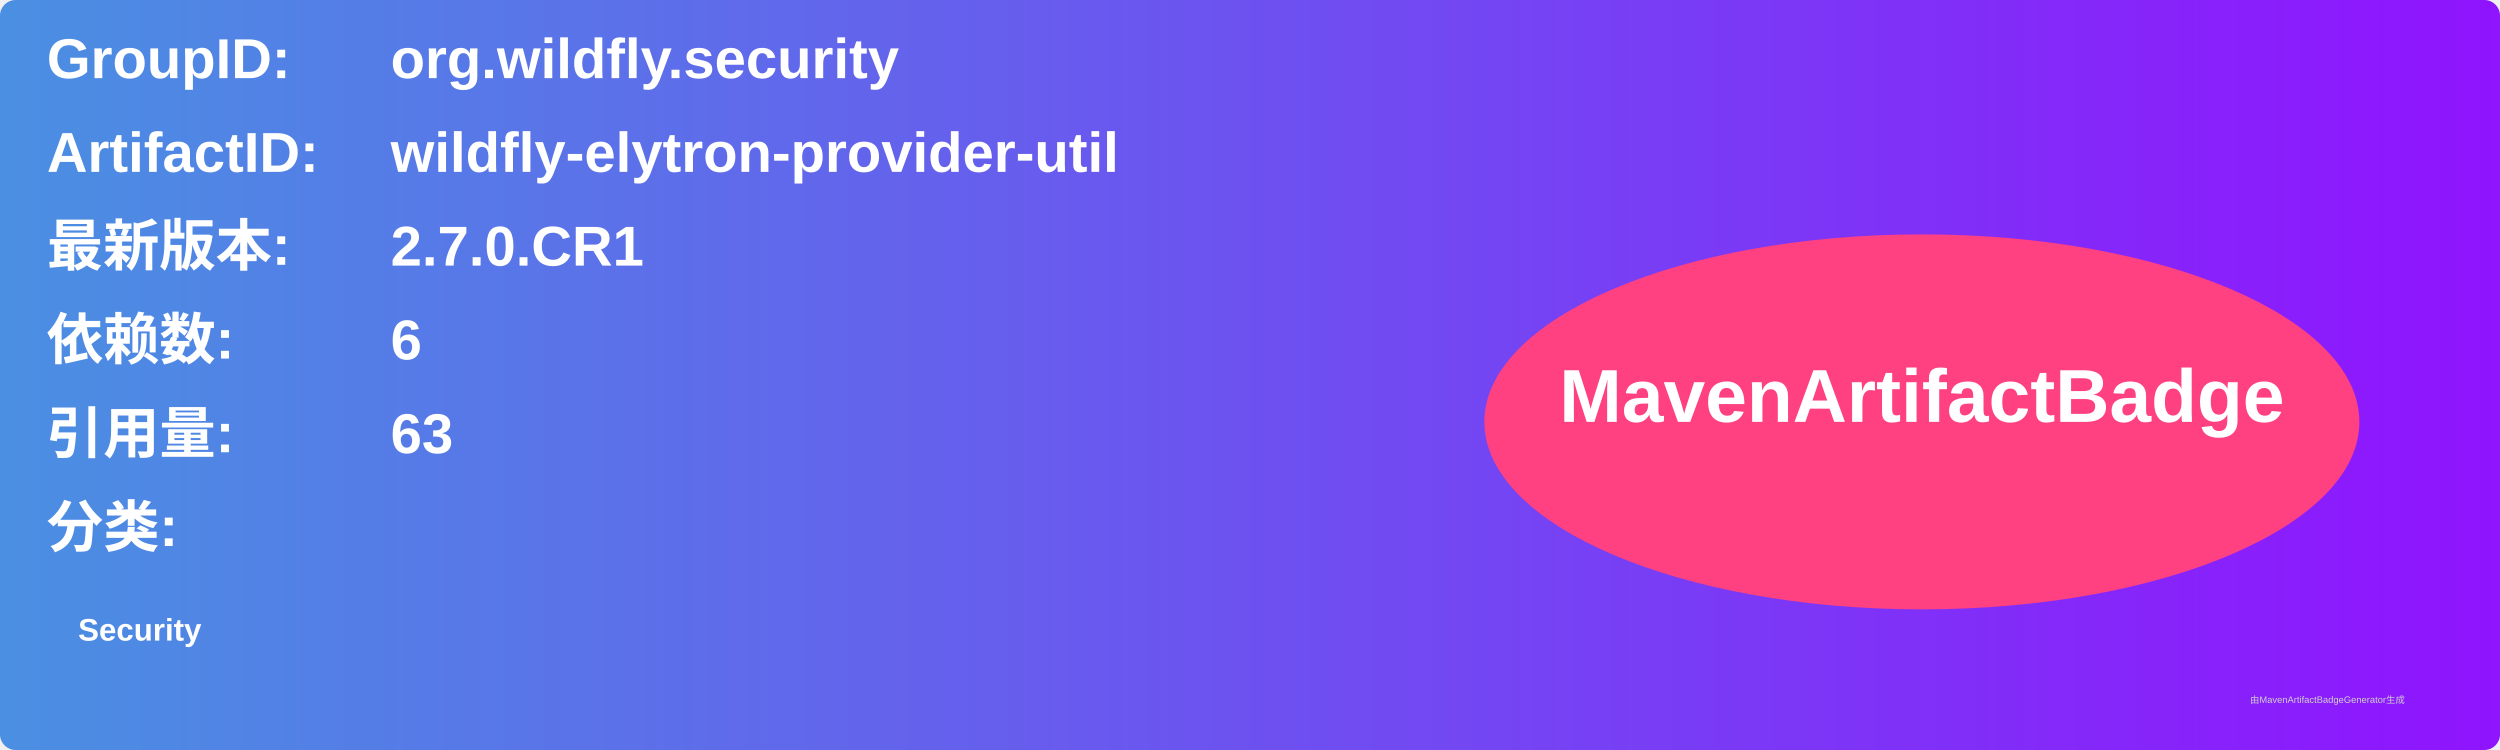
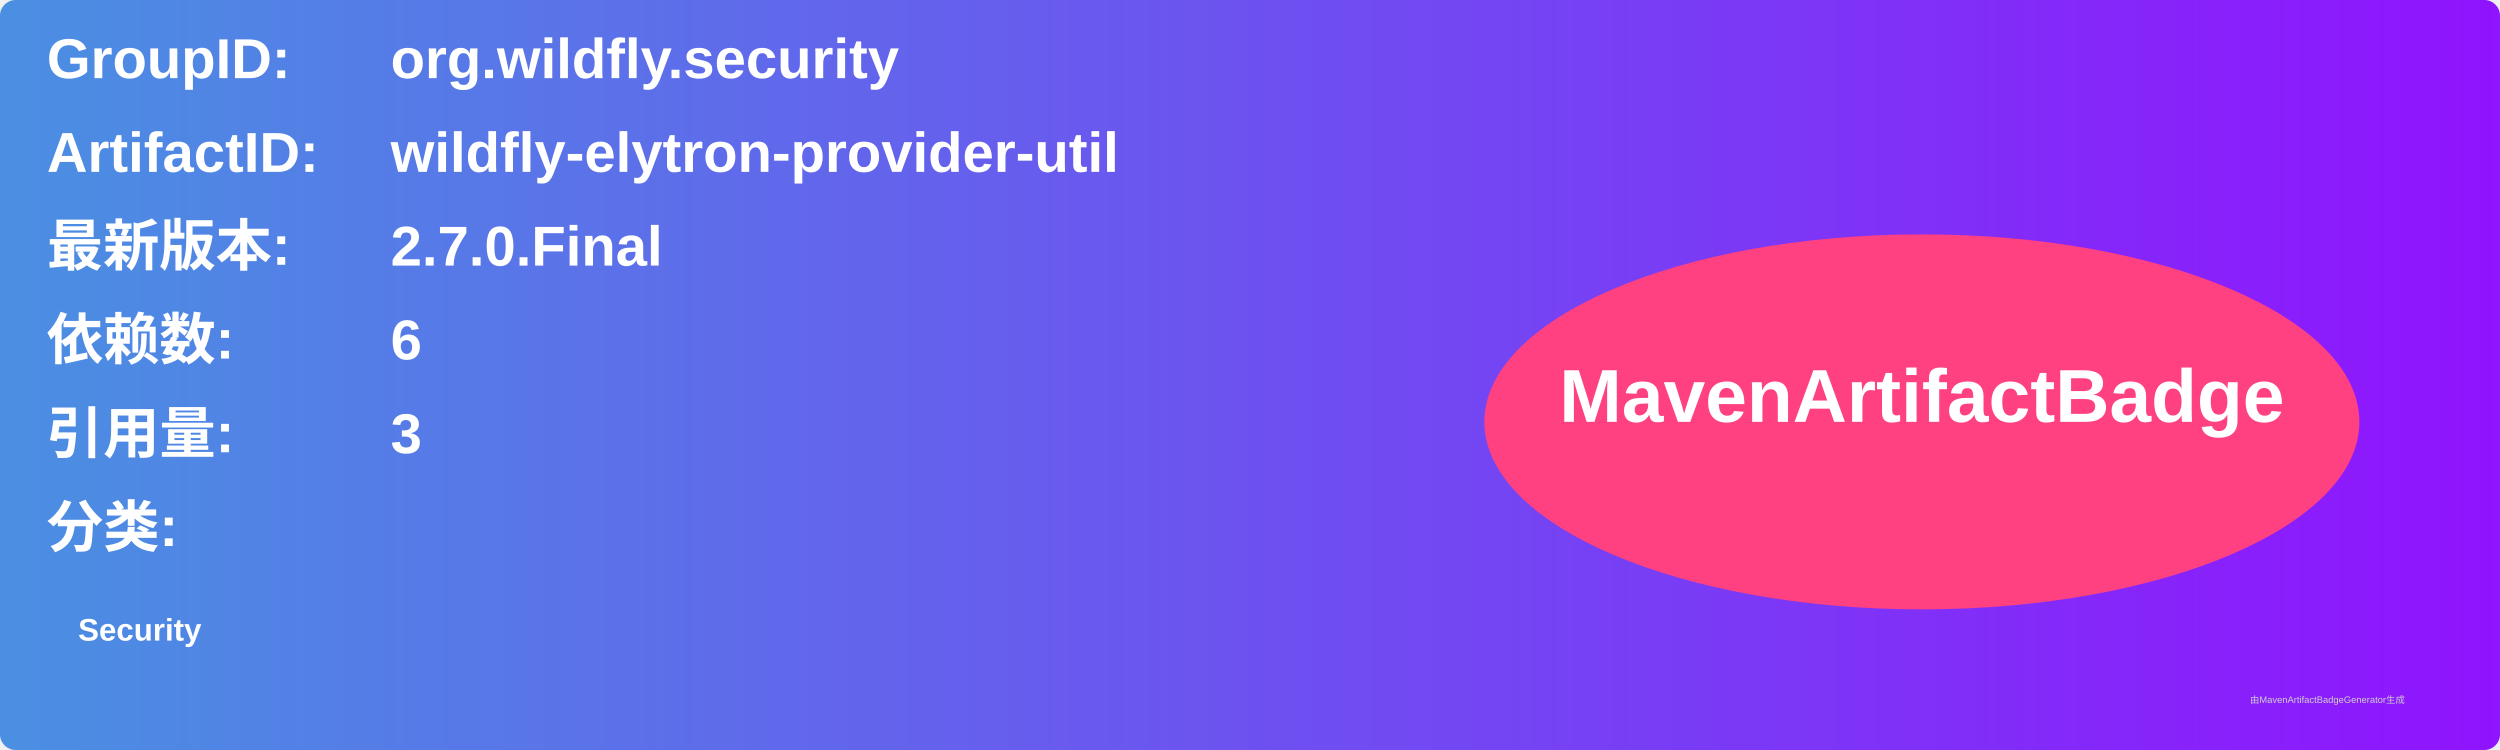
<svg xmlns="http://www.w3.org/2000/svg" width="800" height="240" viewBox="0 0 800 240">
  <linearGradient id="grad" x1="0%" y1="0%" x2="100%" y2="0%">
    <stop offset="0%" stop-color="#4a90e2" />
    <stop offset="100%" stop-color="#9013fe" />
  </linearGradient>
  <rect width="100%" height="100%" rx="5" ry="5" fill="url(#grad)" />
  <g transform="translate(15, 15)">
    <text x="0" y="10" font-family="Arial" font-size="18" fill="white" font-weight="bold" width="260">GroupID:</text>
    <text x="110" y="10" font-family="Arial" font-size="18" fill="white" font-weight="bold" width="460">org.wildfly.security</text>
    <text x="0" y="40" font-family="Arial" font-size="18" fill="white" font-weight="bold" width="260">ArtifactID:</text>
    <text x="110" y="40" font-family="Arial" font-size="18" fill="white" font-weight="bold" width="460">wildfly-elytron-provider-util</text>
    <text x="0" y="70" font-family="Arial" font-size="18" fill="white" font-weight="bold">最新版本:</text>
    <text x="110" y="70" font-family="Arial" font-size="18" fill="white" font-weight="bold">
-       <tspan font-weight="bold">2.7.0.CR1</tspan>
+       <tspan font-weight="bold">2.7.0.Final</tspan>
    </text>
    <text x="0" y="100" font-family="Arial" font-size="18" fill="white" font-weight="bold">依赖数: </text>
    <text x="110" y="100" font-family="Arial" font-size="18" fill="white">
      <tspan font-weight="bold">6</tspan>
    </text>
    <text x="0" y="130" font-family="Arial" font-size="18" fill="white" font-weight="bold">引用量: </text>
    <text x="110" y="130" font-family="Arial" font-size="18" fill="white">
-       <tspan font-weight="bold">63</tspan>
+       <tspan font-weight="bold">3</tspan>
    </text>
    <text x="0" y="160" font-family="Arial" font-size="18" fill="white" font-weight="bold">分类:</text>
    <text x="10" y="190" font-family="Arial" font-size="10" fill="white">
      <tspan font-weight="bold">Security</tspan>
    </text>
    <ellipse cx="600" cy="120" rx="140" ry="60" fill="#ff4081" />
    <text x="600" y="120" text-anchor="middle" font-family="Arial" font-size="24" fill="white" font-weight="bold">MavenArtifactBadge</text>
  </g>
  <text x="720" y="225" font-family="Arial" font-size="3" fill="#d0d0d0">由MavenArtifactBadgeGenerator生成</text>
</svg>
